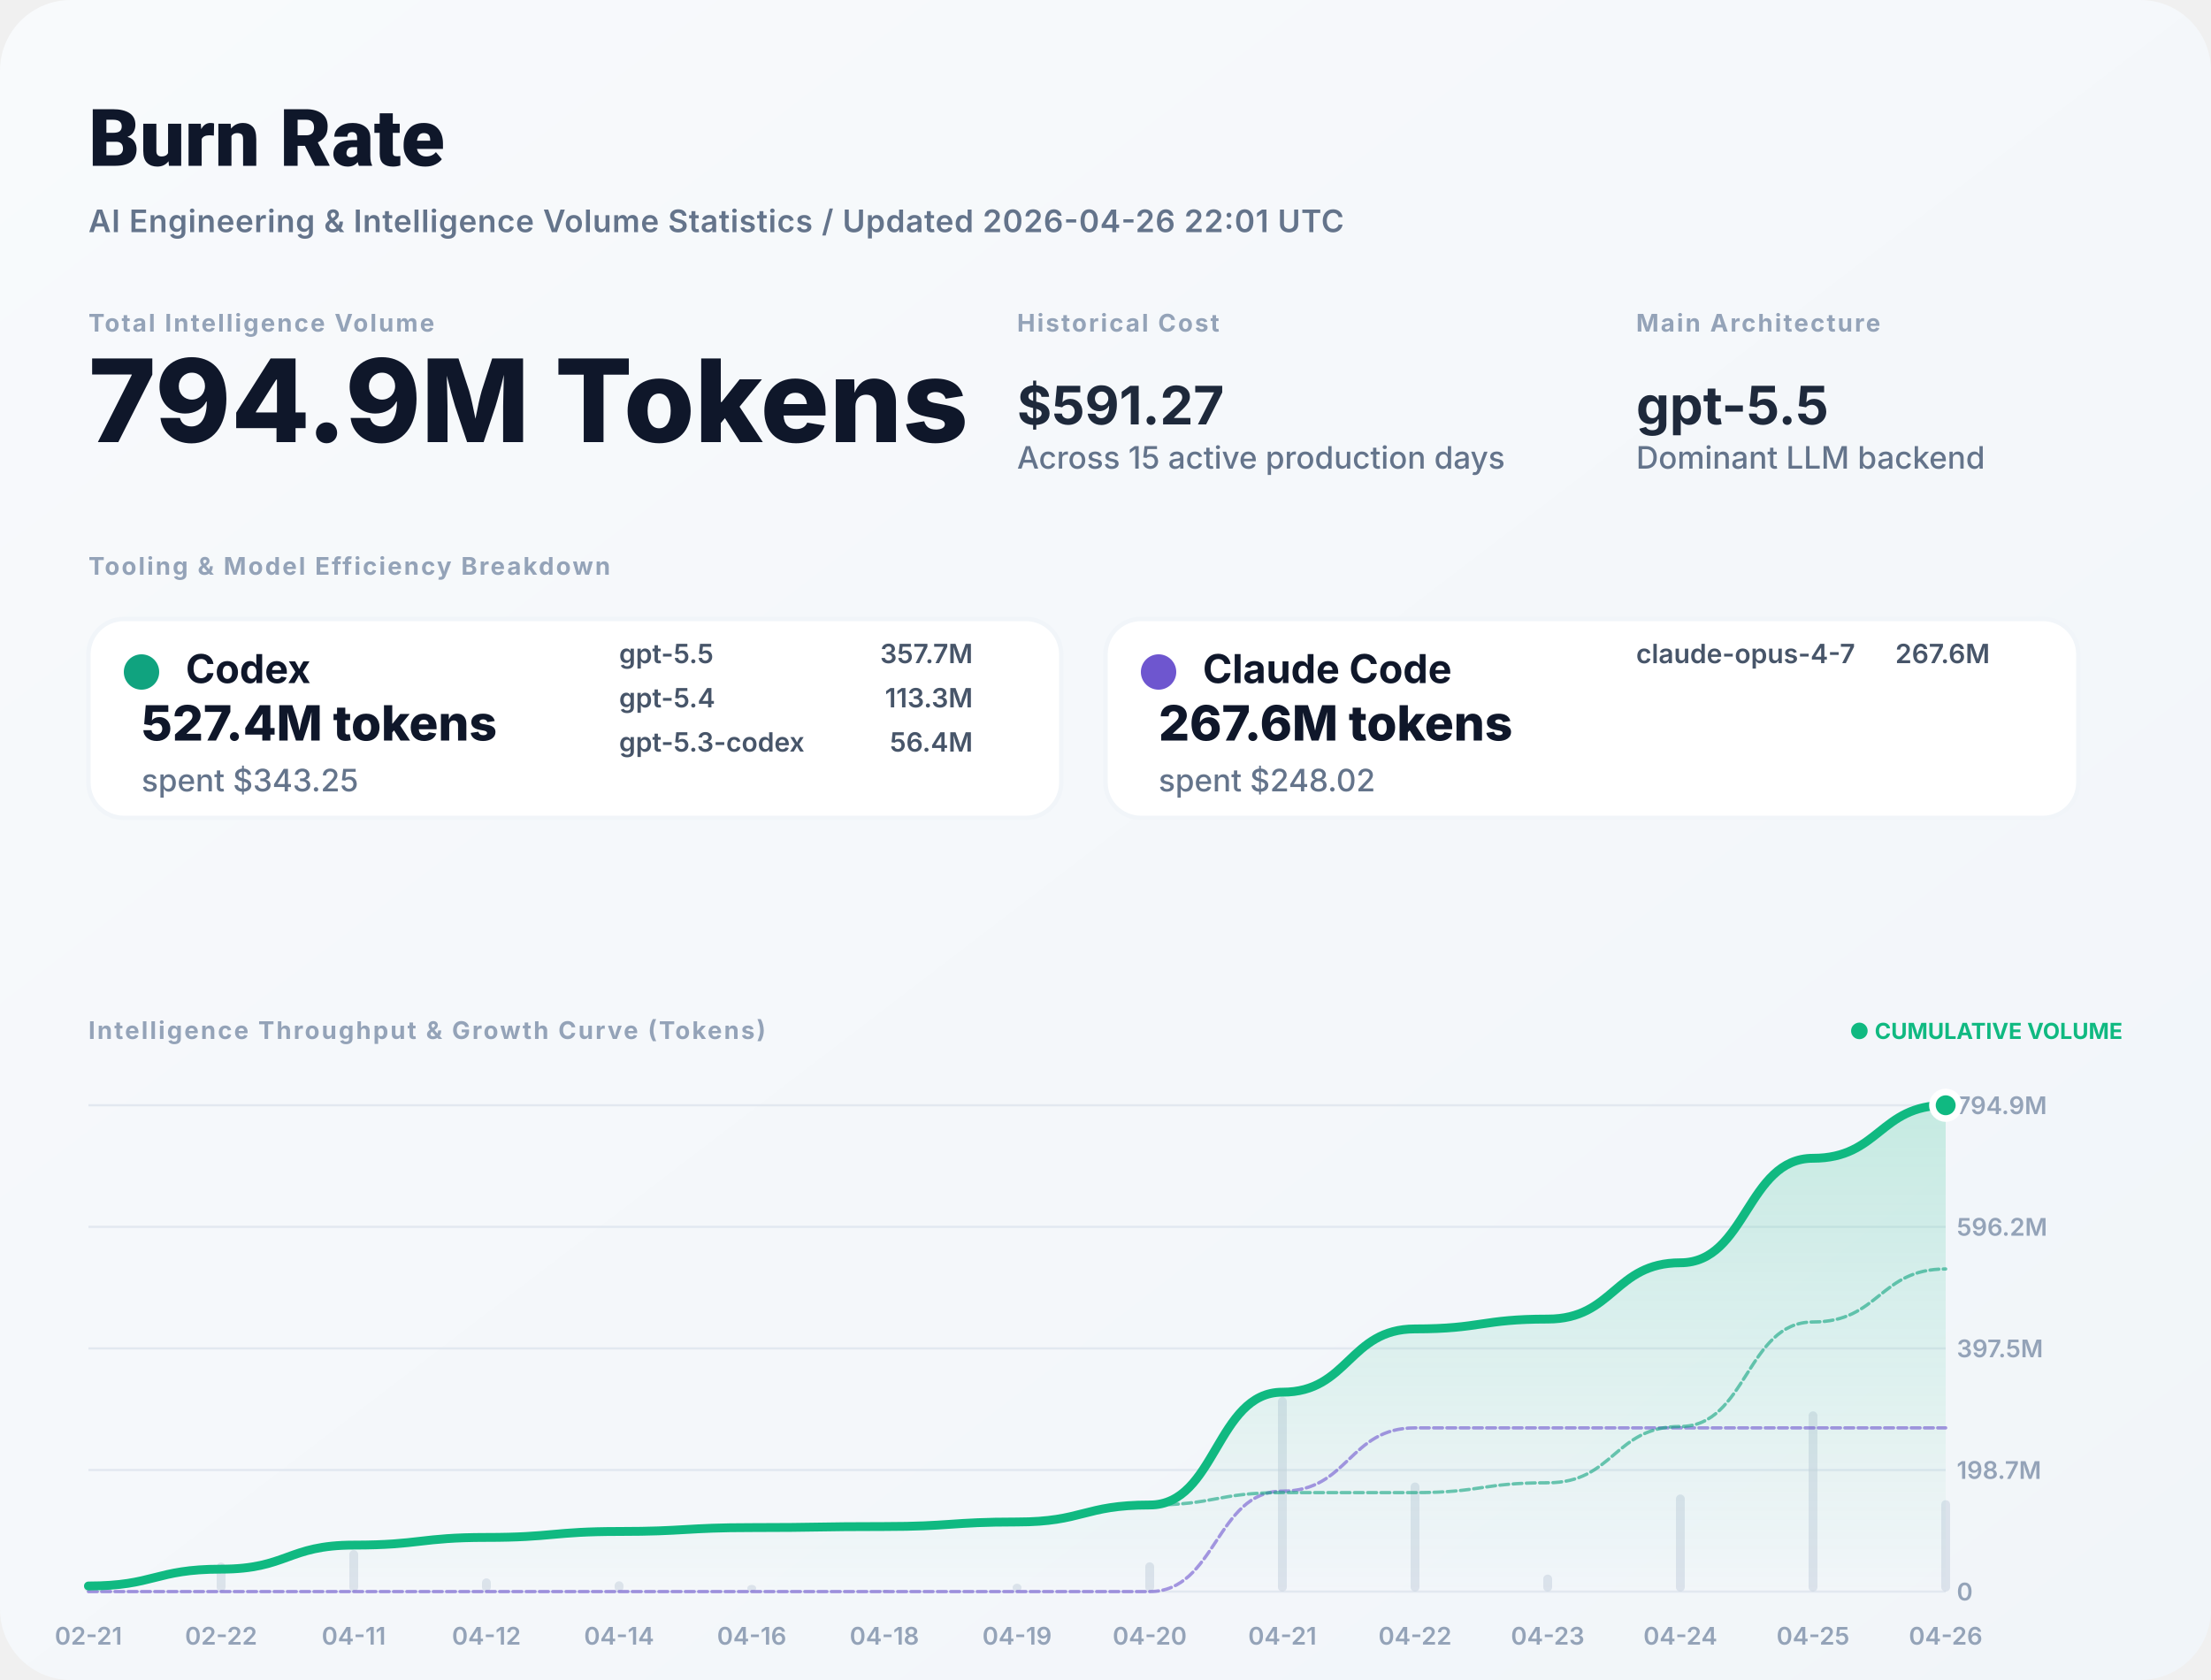
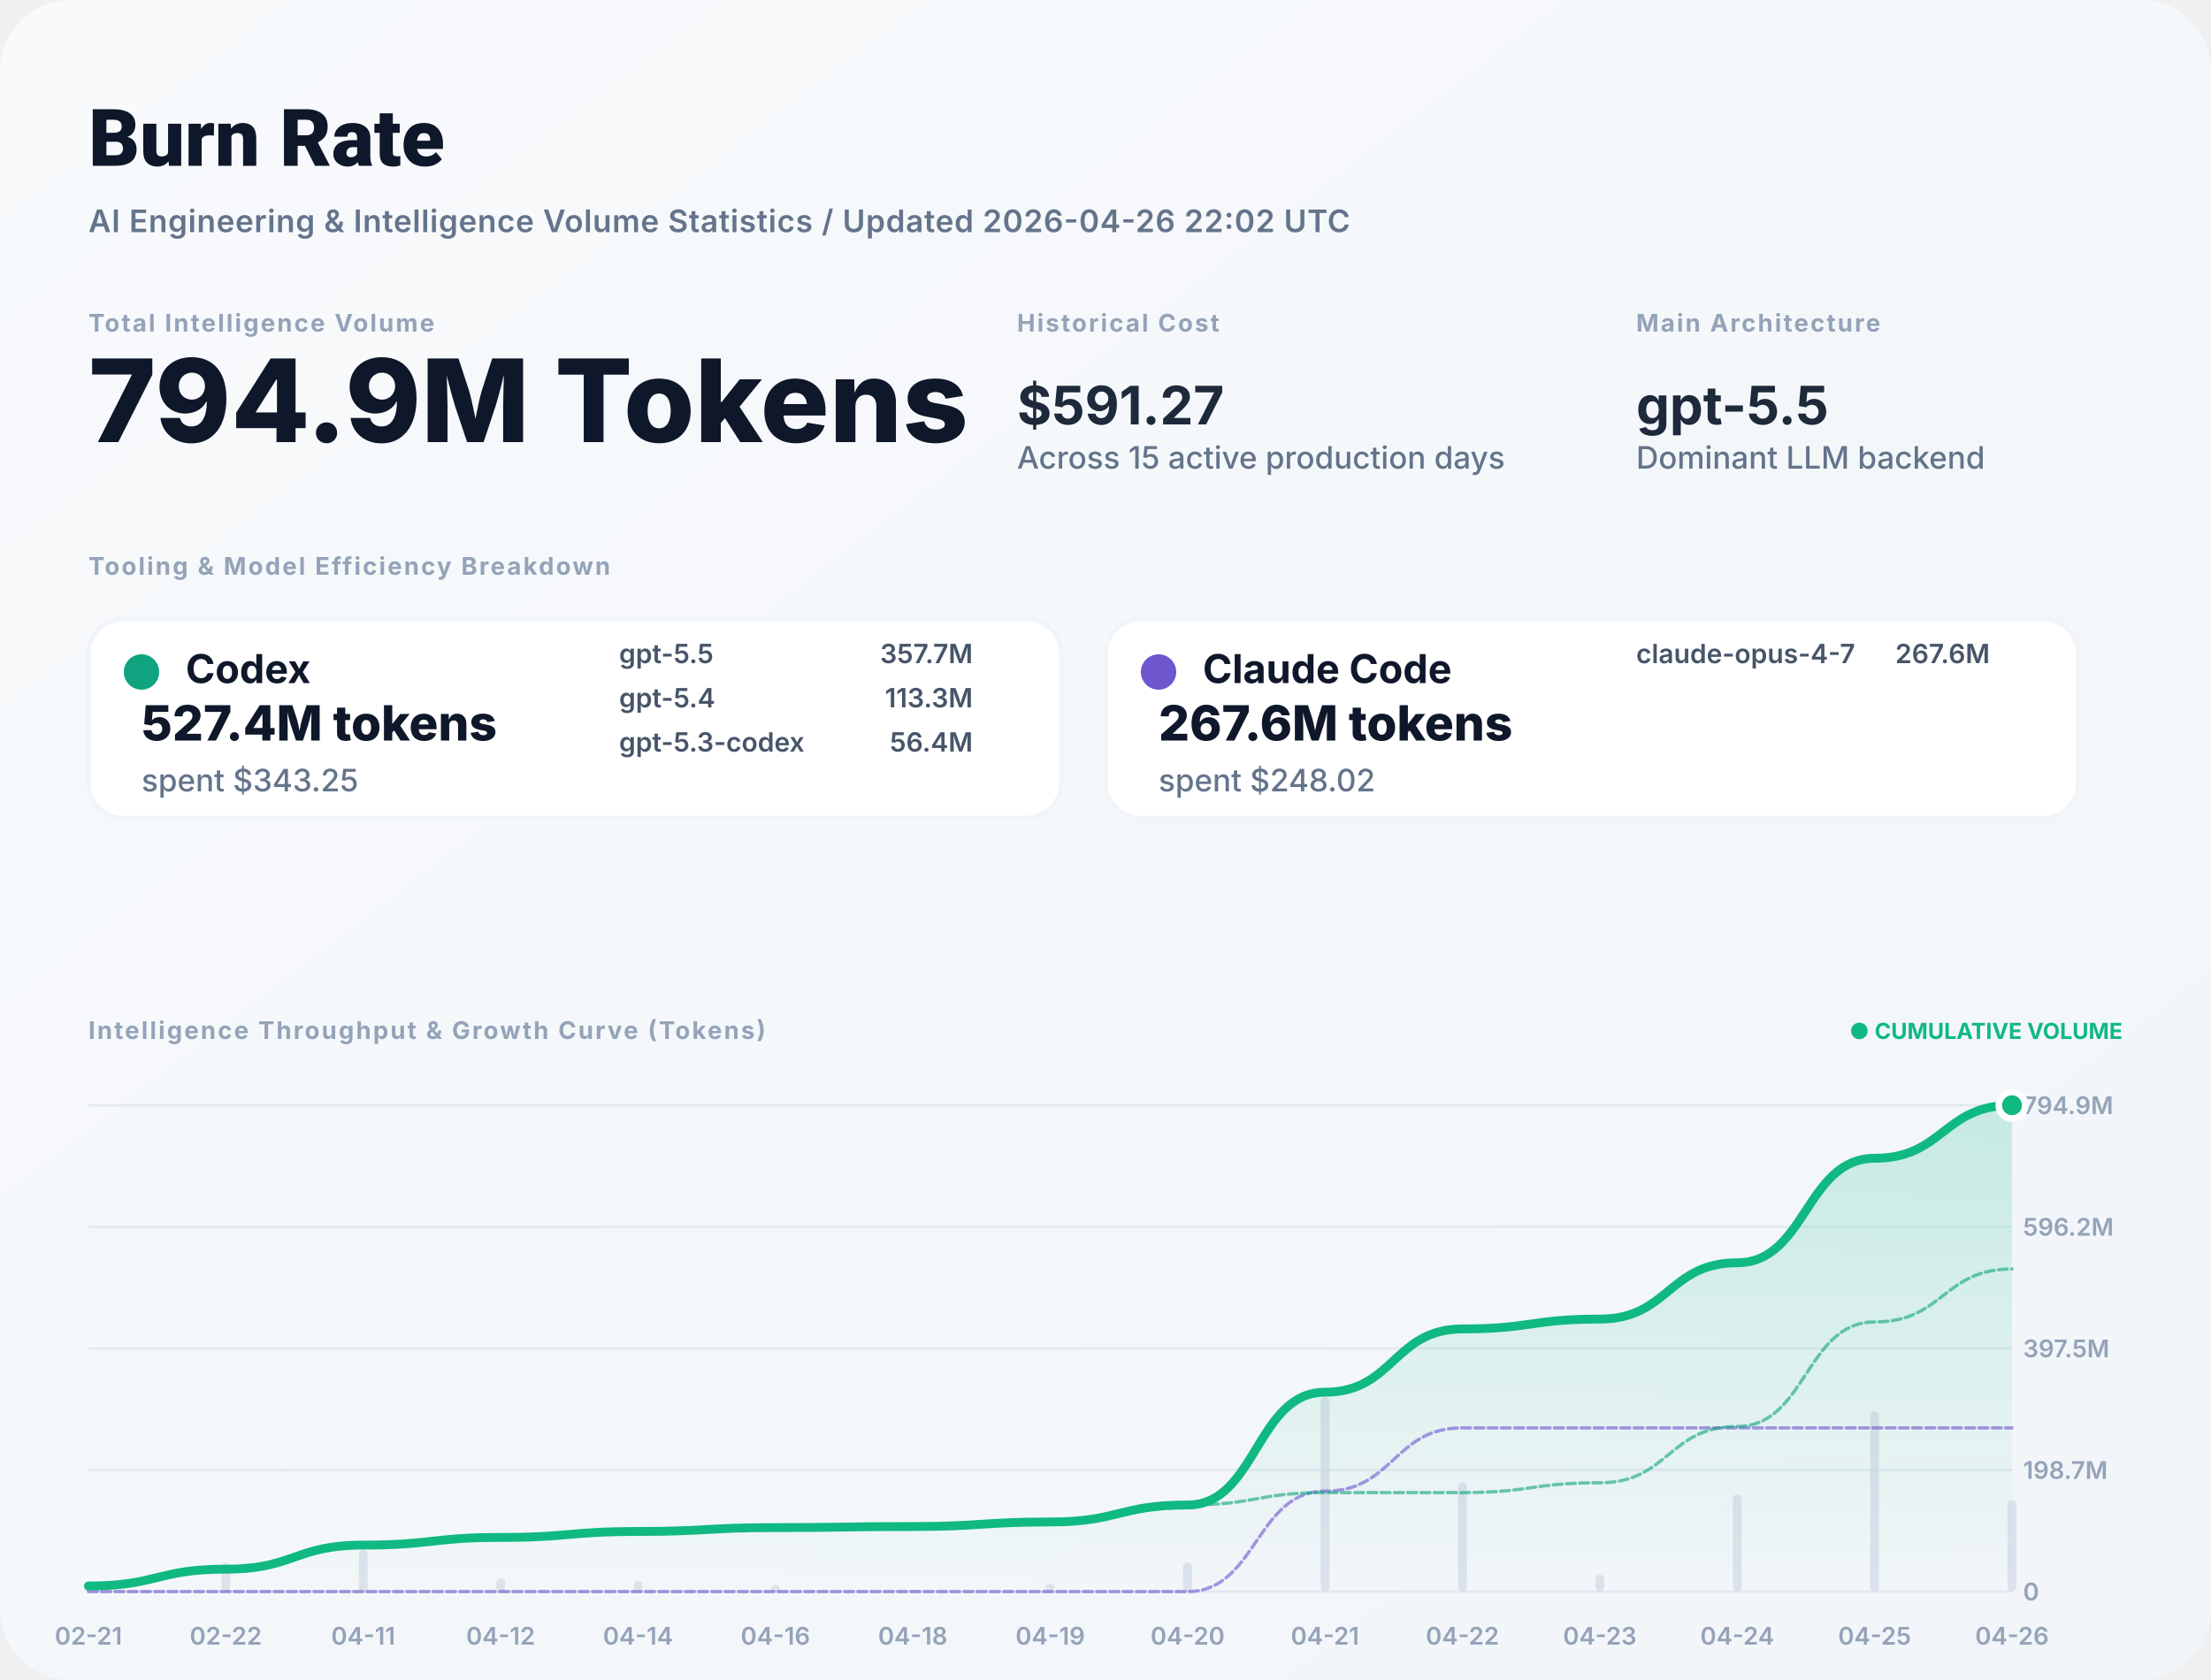
<svg xmlns="http://www.w3.org/2000/svg" width="1000" height="760" viewBox="0 0 1000 760" fill="none">
  <defs>
    <linearGradient id="bg" x1="0" x2="1" y1="0" y2="1">
      <stop stop-color="#F8FAFC" />
      <stop offset="1" stop-color="#F1F5F9" />
    </linearGradient>
    <filter id="shadow" x="-5%" y="-5%" width="110%" height="110%">
      <feDropShadow dx="0" dy="4" stdDeviation="12" flood-color="#000" flood-opacity="0.05" />
    </filter>
    <linearGradient id="lineGrad" x1="0" y1="0" x2="0" y2="1">
      <stop stop-color="#10B981" stop-opacity="0.2" />
      <stop offset="1" stop-color="#10B981" stop-opacity="0" />
    </linearGradient>
  </defs>
  <style>
    .title { font: 800 36px -apple-system, BlinkMacSystemFont, "Segoe UI", Roboto, sans-serif; fill: #0F172A; }
    .subtitle { font: 600 14px -apple-system, sans-serif; fill: #64748B; letter-spacing: 0.02em; }
    .label { font: 700 11px -apple-system, sans-serif; letter-spacing: 0.08em; text-transform: uppercase; fill: #94A3B8; }
    .total-val { font: 800 52px -apple-system, sans-serif; fill: #0F172A; }
    .stat-val { font: 700 24px -apple-system, sans-serif; fill: #1E293B; }
    .tool-name { font: 700 18px -apple-system, sans-serif; fill: #0F172A; }
    .tool-metric { font: 800 22px -apple-system, sans-serif; fill: #0F172A; }
    .tool-muted { font: 500 14px -apple-system, sans-serif; fill: #64748B; }
    .model-item { font: 600 12px -apple-system, sans-serif; fill: #475569; }
    .chart-label { font: 600 11px -apple-system, sans-serif; fill: #94A3B8; }
    .badge { font: 700 10px -apple-system, sans-serif; fill: #10B981; }
  </style>
  <rect width="1000" height="760" rx="32" fill="url(#bg)" />
  <text x="40" y="75" class="title">Burn Rate</text>
-   <text x="40" y="105" class="subtitle">AI Engineering &amp; Intelligence Volume Statistics / Updated 2026-04-26 22:01 UTC</text>
+   <text x="40" y="105" class="subtitle">AI Engineering &amp; Intelligence Volume Statistics / Updated 2026-04-26 22:02 UTC</text>
  <g transform="translate(40, 150)">
    <g>
      <text y="0" class="label">Total Intelligence Volume</text>
      <text y="50" class="total-val">794.9M Tokens</text>
    </g>
    <g transform="translate(420, 0)">
      <text y="0" class="label">Historical Cost</text>
      <text y="42" class="stat-val">$591.27</text>
      <text y="62" class="tool-muted">Across 15 active production days</text>
    </g>
    <g transform="translate(700, 0)">
      <text y="0" class="label">Main Architecture</text>
      <text y="42" class="stat-val" fill="#10B981">gpt-5.5</text>
      <text y="62" class="tool-muted">Dominant LLM backend</text>
    </g>
  </g>
  <g transform="translate(40, 260)">
    <text y="0" class="label">Tooling &amp; Model Efficiency Breakdown</text>
  </g>
  <g transform="translate(40, 280)">
    <rect width="440" height="90" rx="16" fill="white" stroke="#F1F5F9" stroke-width="2" />
    <circle cx="24" cy="24" r="8" fill="#10A37F" />
    <text x="44" y="29" class="tool-name">Codex</text>
    <text x="24" y="55" class="tool-metric">527.4M tokens</text>
    <text x="24" y="78" class="tool-muted">spent $343.25</text>
    <g transform="translate(240, 20)">
      <text x="0" y="0" class="model-item">gpt-5.5</text>
      <text x="160" y="0" class="model-item" text-anchor="end">357.7M</text>
      <text x="0" y="20" class="model-item">gpt-5.4</text>
      <text x="160" y="20" class="model-item" text-anchor="end">113.3M</text>
      <text x="0" y="40" class="model-item">gpt-5.3-codex</text>
      <text x="160" y="40" class="model-item" text-anchor="end">56.4M</text>
    </g>
  </g>
  <g transform="translate(500, 280)">
    <rect width="440" height="90" rx="16" fill="white" stroke="#F1F5F9" stroke-width="2" />
    <circle cx="24" cy="24" r="8" fill="#6E56CF" />
    <text x="44" y="29" class="tool-name">Claude Code</text>
    <text x="24" y="55" class="tool-metric">267.6M tokens</text>
    <text x="24" y="78" class="tool-muted">spent $248.02</text>
    <g transform="translate(240, 20)">
      <text x="0" y="0" class="model-item">claude-opus-4-7</text>
      <text x="160" y="0" class="model-item" text-anchor="end">267.6M</text>
    </g>
  </g>
  <g transform="translate(40, 470)">
    <text y="0" class="label">Intelligence Throughput &amp; Growth Curve (Tokens)</text>
    <text x="920" y="0" text-anchor="end" class="badge">● CUMULATIVE VOLUME</text>
  </g>
  <g>
-     <line x1="40" y1="720" x2="880" y2="720" stroke="#E2E8F0" stroke-width="1" />
-     <text x="885" y="724" class="chart-label">0</text>
-     <line x1="40" y1="665" x2="880" y2="665" stroke="#E2E8F0" stroke-width="1" />
-     <text x="885" y="669" class="chart-label">198.7M</text>
-     <line x1="40" y1="610" x2="880" y2="610" stroke="#E2E8F0" stroke-width="1" />
-     <text x="885" y="614" class="chart-label">397.5M</text>
-     <line x1="40" y1="555" x2="880" y2="555" stroke="#E2E8F0" stroke-width="1" />
-     <text x="885" y="559" class="chart-label">596.2M</text>
-     <line x1="40" y1="500" x2="880" y2="500" stroke="#E2E8F0" stroke-width="1" />
-     <text x="885" y="504" class="chart-label">794.9M</text>
+     <line x1="40" y1="720" x2="910" y2="720" stroke="#E2E8F0" stroke-width="1" />
+     <text x="915" y="724" class="chart-label">0</text>
+     <line x1="40" y1="665" x2="910" y2="665" stroke="#E2E8F0" stroke-width="1" />
+     <text x="915" y="669" class="chart-label">198.7M</text>
+     <line x1="40" y1="610" x2="910" y2="610" stroke="#E2E8F0" stroke-width="1" />
+     <text x="915" y="614" class="chart-label">397.5M</text>
+     <line x1="40" y1="555" x2="910" y2="555" stroke="#E2E8F0" stroke-width="1" />
+     <text x="915" y="559" class="chart-label">596.2M</text>
+     <line x1="40" y1="500" x2="910" y2="500" stroke="#E2E8F0" stroke-width="1" />
+     <text x="915" y="504" class="chart-label">794.9M</text>
    <text x="40" y="744" text-anchor="middle" class="chart-label">02-21</text>
-     <text x="100" y="744" text-anchor="middle" class="chart-label">02-22</text>
-     <text x="160" y="744" text-anchor="middle" class="chart-label">04-11</text>
-     <text x="220" y="744" text-anchor="middle" class="chart-label">04-12</text>
-     <text x="280" y="744" text-anchor="middle" class="chart-label">04-14</text>
-     <text x="340" y="744" text-anchor="middle" class="chart-label">04-16</text>
-     <text x="400" y="744" text-anchor="middle" class="chart-label">04-18</text>
-     <text x="460" y="744" text-anchor="middle" class="chart-label">04-19</text>
-     <text x="520" y="744" text-anchor="middle" class="chart-label">04-20</text>
-     <text x="580" y="744" text-anchor="middle" class="chart-label">04-21</text>
-     <text x="640" y="744" text-anchor="middle" class="chart-label">04-22</text>
-     <text x="700" y="744" text-anchor="middle" class="chart-label">04-23</text>
-     <text x="760" y="744" text-anchor="middle" class="chart-label">04-24</text>
-     <text x="820" y="744" text-anchor="middle" class="chart-label">04-25</text>
-     <text x="880" y="744" text-anchor="middle" class="chart-label">04-26</text>
+     <text x="102.143" y="744" text-anchor="middle" class="chart-label">02-22</text>
+     <text x="164.286" y="744" text-anchor="middle" class="chart-label">04-11</text>
+     <text x="226.429" y="744" text-anchor="middle" class="chart-label">04-12</text>
+     <text x="288.571" y="744" text-anchor="middle" class="chart-label">04-14</text>
+     <text x="350.714" y="744" text-anchor="middle" class="chart-label">04-16</text>
+     <text x="412.857" y="744" text-anchor="middle" class="chart-label">04-18</text>
+     <text x="475" y="744" text-anchor="middle" class="chart-label">04-19</text>
+     <text x="537.143" y="744" text-anchor="middle" class="chart-label">04-20</text>
+     <text x="599.286" y="744" text-anchor="middle" class="chart-label">04-21</text>
+     <text x="661.429" y="744" text-anchor="middle" class="chart-label">04-22</text>
+     <text x="723.571" y="744" text-anchor="middle" class="chart-label">04-23</text>
+     <text x="785.714" y="744" text-anchor="middle" class="chart-label">04-24</text>
+     <text x="847.857" y="744" text-anchor="middle" class="chart-label">04-25</text>
+     <text x="910" y="744" text-anchor="middle" class="chart-label">04-26</text>
    <g opacity="0.6">
      <rect x="38" y="715.635" width="4" height="4.365" fill="#CBD5E1" rx="2" />
-       <rect x="98" y="706.868" width="4" height="13.132" fill="#CBD5E1" rx="2" />
-       <rect x="158" y="701.238" width="4" height="18.762" fill="#CBD5E1" rx="2" />
-       <rect x="218" y="714.02" width="4" height="5.98" fill="#CBD5E1" rx="2" />
-       <rect x="278" y="715.343" width="4" height="4.657" fill="#CBD5E1" rx="2" />
-       <rect x="338" y="716.984" width="4" height="3.016" fill="#CBD5E1" rx="2" />
-       <rect x="398" y="719.169" width="4" height="0.831" fill="#CBD5E1" rx="2" />
-       <rect x="458" y="716.446" width="4" height="3.554" fill="#CBD5E1" rx="2" />
-       <rect x="518" y="706.756" width="4" height="13.244" fill="#CBD5E1" rx="2" />
-       <rect x="578" y="632" width="4" height="88" fill="#CBD5E1" rx="2" />
-       <rect x="638" y="670.645" width="4" height="49.355" fill="#CBD5E1" rx="2" />
-       <rect x="698" y="712.324" width="4" height="7.676" fill="#CBD5E1" rx="2" />
-       <rect x="758" y="676.084" width="4" height="43.916" fill="#CBD5E1" rx="2" />
-       <rect x="818" y="638.477" width="4" height="81.523" fill="#CBD5E1" rx="2" />
-       <rect x="878" y="678.653" width="4" height="41.347" fill="#CBD5E1" rx="2" />
+       <rect x="100.143" y="706.868" width="4" height="13.132" fill="#CBD5E1" rx="2" />
+       <rect x="162.286" y="701.238" width="4" height="18.762" fill="#CBD5E1" rx="2" />
+       <rect x="224.429" y="714.02" width="4" height="5.98" fill="#CBD5E1" rx="2" />
+       <rect x="286.571" y="715.343" width="4" height="4.657" fill="#CBD5E1" rx="2" />
+       <rect x="348.714" y="716.984" width="4" height="3.016" fill="#CBD5E1" rx="2" />
+       <rect x="410.857" y="719.169" width="4" height="0.831" fill="#CBD5E1" rx="2" />
+       <rect x="473" y="716.446" width="4" height="3.554" fill="#CBD5E1" rx="2" />
+       <rect x="535.143" y="706.756" width="4" height="13.244" fill="#CBD5E1" rx="2" />
+       <rect x="597.286" y="632" width="4" height="88" fill="#CBD5E1" rx="2" />
+       <rect x="659.429" y="670.645" width="4" height="49.355" fill="#CBD5E1" rx="2" />
+       <rect x="721.571" y="712.324" width="4" height="7.676" fill="#CBD5E1" rx="2" />
+       <rect x="783.714" y="676.084" width="4" height="43.916" fill="#CBD5E1" rx="2" />
+       <rect x="845.857" y="638.477" width="4" height="81.523" fill="#CBD5E1" rx="2" />
+       <rect x="908" y="678.653" width="4" height="41.347" fill="#CBD5E1" rx="2" />
    </g>
-     <path d="M 40,717.468 C 70,717.468 70,709.853 100,709.853 C 130,709.853 130,698.972 160,698.972 C 190,698.972 190,695.505 220,695.505 C 250,695.505 250,692.804 280,692.804 C 310,692.804 310,691.055 340,691.055 C 370,691.055 370,690.573 400,690.573 C 430,690.573 430,688.512 460,688.512 C 490,688.512 490,680.831 520,680.831 C 550,680.831 550,629.798 580,629.798 C 610,629.798 610,601.175 640,601.175 C 670,601.175 670,596.724 700,596.724 C 730,596.724 730,571.256 760,571.256 C 790,571.256 790,523.978 820,523.978 C 850,523.978 850,500 880,500 L 880,720 L 40,720 Z" fill="url(#lineGrad)" />
-     <path d="M 40,720 C 70,720 70,720 100,720 C 130,720 130,720 160,720 C 190,720 190,720 220,720 C 250,720 250,720 280,720 C 310,720 310,720 340,720 C 370,720 370,720 400,720 C 430,720 430,720 460,720 C 490,720 490,720 520,720 C 550,720 550,674.566 580,674.566 C 610,674.566 610,645.943 640,645.943 C 670,645.943 670,645.943 700,645.943 C 730,645.943 730,645.943 760,645.943 C 790,645.943 790,645.943 820,645.943 C 850,645.943 850,645.943 880,645.943" stroke="#6E56CF" stroke-width="1.5" stroke-opacity="0.6" fill="none" stroke-linecap="round" stroke-linejoin="round" stroke-dasharray="4 2" />
-     <path d="M 40,717.468 C 70,717.468 70,709.853 100,709.853 C 130,709.853 130,698.972 160,698.972 C 190,698.972 190,695.505 220,695.505 C 250,695.505 250,692.804 280,692.804 C 310,692.804 310,691.055 340,691.055 C 370,691.055 370,690.573 400,690.573 C 430,690.573 430,688.512 460,688.512 C 490,688.512 490,680.831 520,680.831 C 550,680.831 550,675.232 580,675.232 C 610,675.232 610,675.232 640,675.232 C 670,675.232 670,670.78 700,670.78 C 730,670.78 730,645.312 760,645.312 C 790,645.312 790,598.035 820,598.035 C 850,598.035 850,574.057 880,574.057" stroke="#10A37F" stroke-width="1.5" stroke-opacity="0.6" fill="none" stroke-linecap="round" stroke-linejoin="round" stroke-dasharray="4 2" />
-     <path d="M 40,717.468 C 70,717.468 70,709.853 100,709.853 C 130,709.853 130,698.972 160,698.972 C 190,698.972 190,695.505 220,695.505 C 250,695.505 250,692.804 280,692.804 C 310,692.804 310,691.055 340,691.055 C 370,691.055 370,690.573 400,690.573 C 430,690.573 430,688.512 460,688.512 C 490,688.512 490,680.831 520,680.831 C 550,680.831 550,629.798 580,629.798 C 610,629.798 610,601.175 640,601.175 C 670,601.175 670,596.724 700,596.724 C 730,596.724 730,571.256 760,571.256 C 790,571.256 790,523.978 820,523.978 C 850,523.978 850,500 880,500" stroke="#10B981" stroke-width="4" fill="none" stroke-linecap="round" stroke-linejoin="round" />
-     <circle cx="880" cy="500" r="6" fill="#10B981" stroke="white" stroke-width="3" />
+     <path d="M 40,717.468 C 71.071,717.468 71.071,709.853 102.143,709.853 C 133.214,709.853 133.214,698.972 164.286,698.972 C 195.357,698.972 195.357,695.505 226.429,695.505 C 257.5,695.505 257.5,692.804 288.571,692.804 C 319.643,692.804 319.643,691.055 350.714,691.055 C 381.786,691.055 381.786,690.573 412.857,690.573 C 443.929,690.573 443.929,688.512 475,688.512 C 506.071,688.512 506.071,680.831 537.143,680.831 C 568.214,680.831 568.214,629.798 599.286,629.798 C 630.357,629.798 630.357,601.175 661.429,601.175 C 692.5,601.175 692.5,596.724 723.571,596.724 C 754.643,596.724 754.643,571.256 785.714,571.256 C 816.786,571.256 816.786,523.978 847.857,523.978 C 878.929,523.978 878.929,500 910,500 L 910,720 L 40,720 Z" fill="url(#lineGrad)" />
+     <path d="M 40,720 C 71.071,720 71.071,720 102.143,720 C 133.214,720 133.214,720 164.286,720 C 195.357,720 195.357,720 226.429,720 C 257.5,720 257.5,720 288.571,720 C 319.643,720 319.643,720 350.714,720 C 381.786,720 381.786,720 412.857,720 C 443.929,720 443.929,720 475,720 C 506.071,720 506.071,720 537.143,720 C 568.214,720 568.214,674.566 599.286,674.566 C 630.357,674.566 630.357,645.943 661.429,645.943 C 692.5,645.943 692.5,645.943 723.571,645.943 C 754.643,645.943 754.643,645.943 785.714,645.943 C 816.786,645.943 816.786,645.943 847.857,645.943 C 878.929,645.943 878.929,645.943 910,645.943" stroke="#6E56CF" stroke-width="1.5" stroke-opacity="0.6" fill="none" stroke-linecap="round" stroke-linejoin="round" stroke-dasharray="4 2" />
+     <path d="M 40,717.468 C 71.071,717.468 71.071,709.853 102.143,709.853 C 133.214,709.853 133.214,698.972 164.286,698.972 C 195.357,698.972 195.357,695.505 226.429,695.505 C 257.5,695.505 257.5,692.804 288.571,692.804 C 319.643,692.804 319.643,691.055 350.714,691.055 C 381.786,691.055 381.786,690.573 412.857,690.573 C 443.929,690.573 443.929,688.512 475,688.512 C 506.071,688.512 506.071,680.831 537.143,680.831 C 568.214,680.831 568.214,675.232 599.286,675.232 C 630.357,675.232 630.357,675.232 661.429,675.232 C 692.5,675.232 692.5,670.78 723.571,670.78 C 754.643,670.78 754.643,645.312 785.714,645.312 C 816.786,645.312 816.786,598.035 847.857,598.035 C 878.929,598.035 878.929,574.057 910,574.057" stroke="#10A37F" stroke-width="1.5" stroke-opacity="0.6" fill="none" stroke-linecap="round" stroke-linejoin="round" stroke-dasharray="4 2" />
+     <path d="M 40,717.468 C 71.071,717.468 71.071,709.853 102.143,709.853 C 133.214,709.853 133.214,698.972 164.286,698.972 C 195.357,698.972 195.357,695.505 226.429,695.505 C 257.5,695.505 257.5,692.804 288.571,692.804 C 319.643,692.804 319.643,691.055 350.714,691.055 C 381.786,691.055 381.786,690.573 412.857,690.573 C 443.929,690.573 443.929,688.512 475,688.512 C 506.071,688.512 506.071,680.831 537.143,680.831 C 568.214,680.831 568.214,629.798 599.286,629.798 C 630.357,629.798 630.357,601.175 661.429,601.175 C 692.5,601.175 692.5,596.724 723.571,596.724 C 754.643,596.724 754.643,571.256 785.714,571.256 C 816.786,571.256 816.786,523.978 847.857,523.978 C 878.929,523.978 878.929,500 910,500" stroke="#10B981" stroke-width="4" fill="none" stroke-linecap="round" stroke-linejoin="round" />
+     <circle cx="910" cy="500" r="6" fill="#10B981" stroke="white" stroke-width="3" />
  </g>
</svg>
